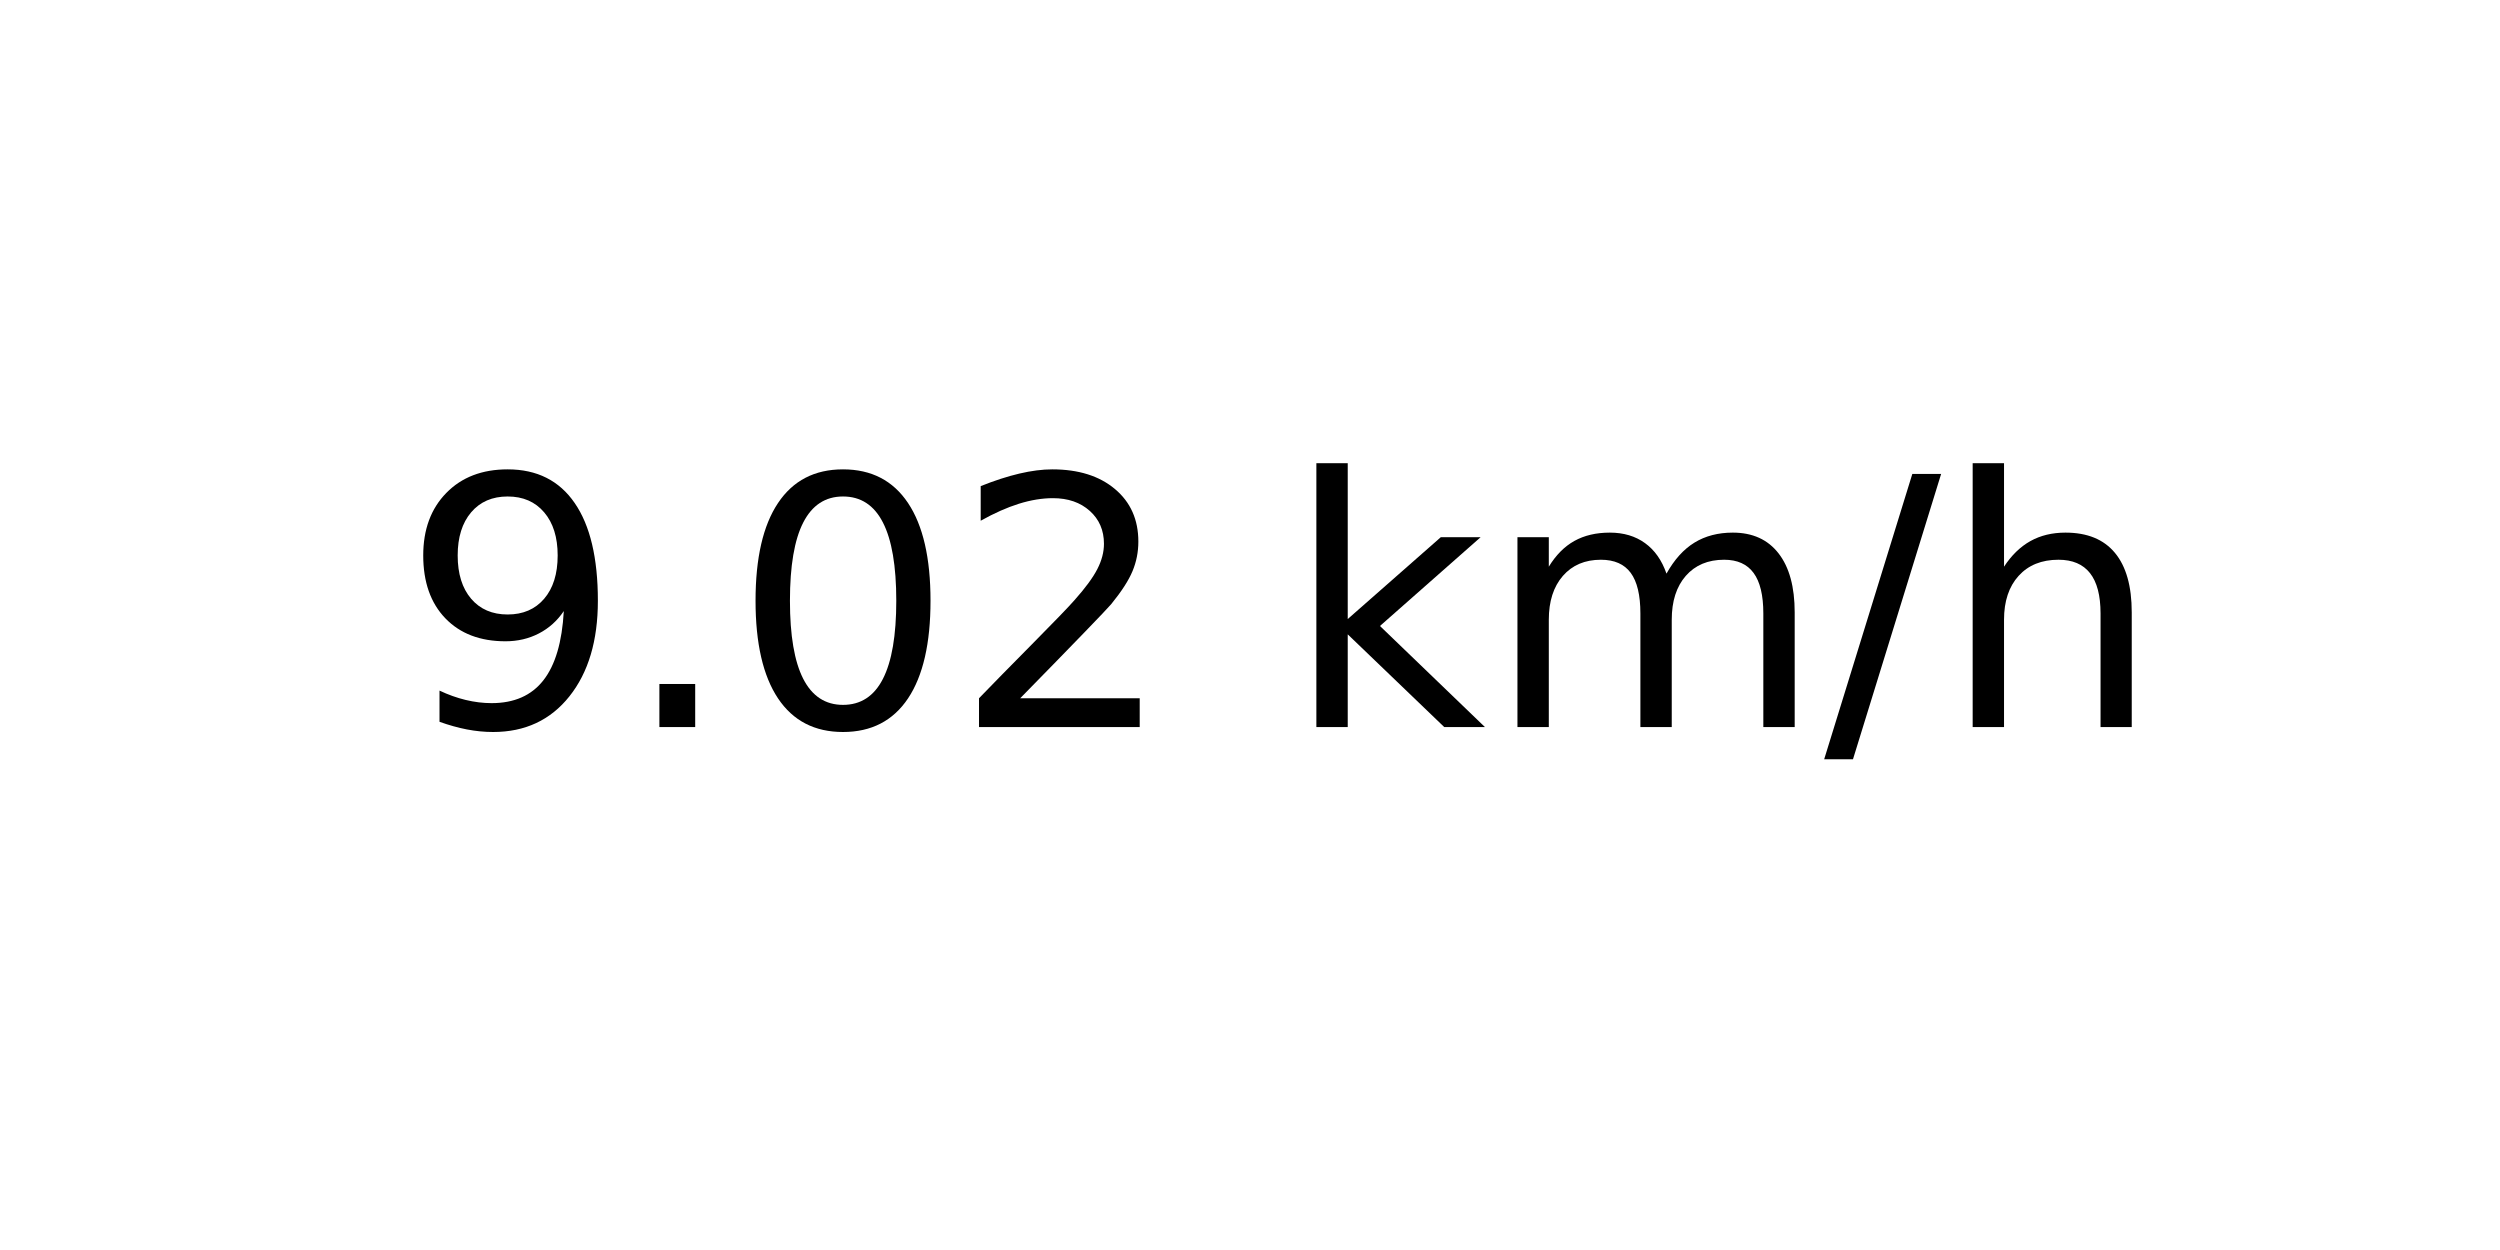
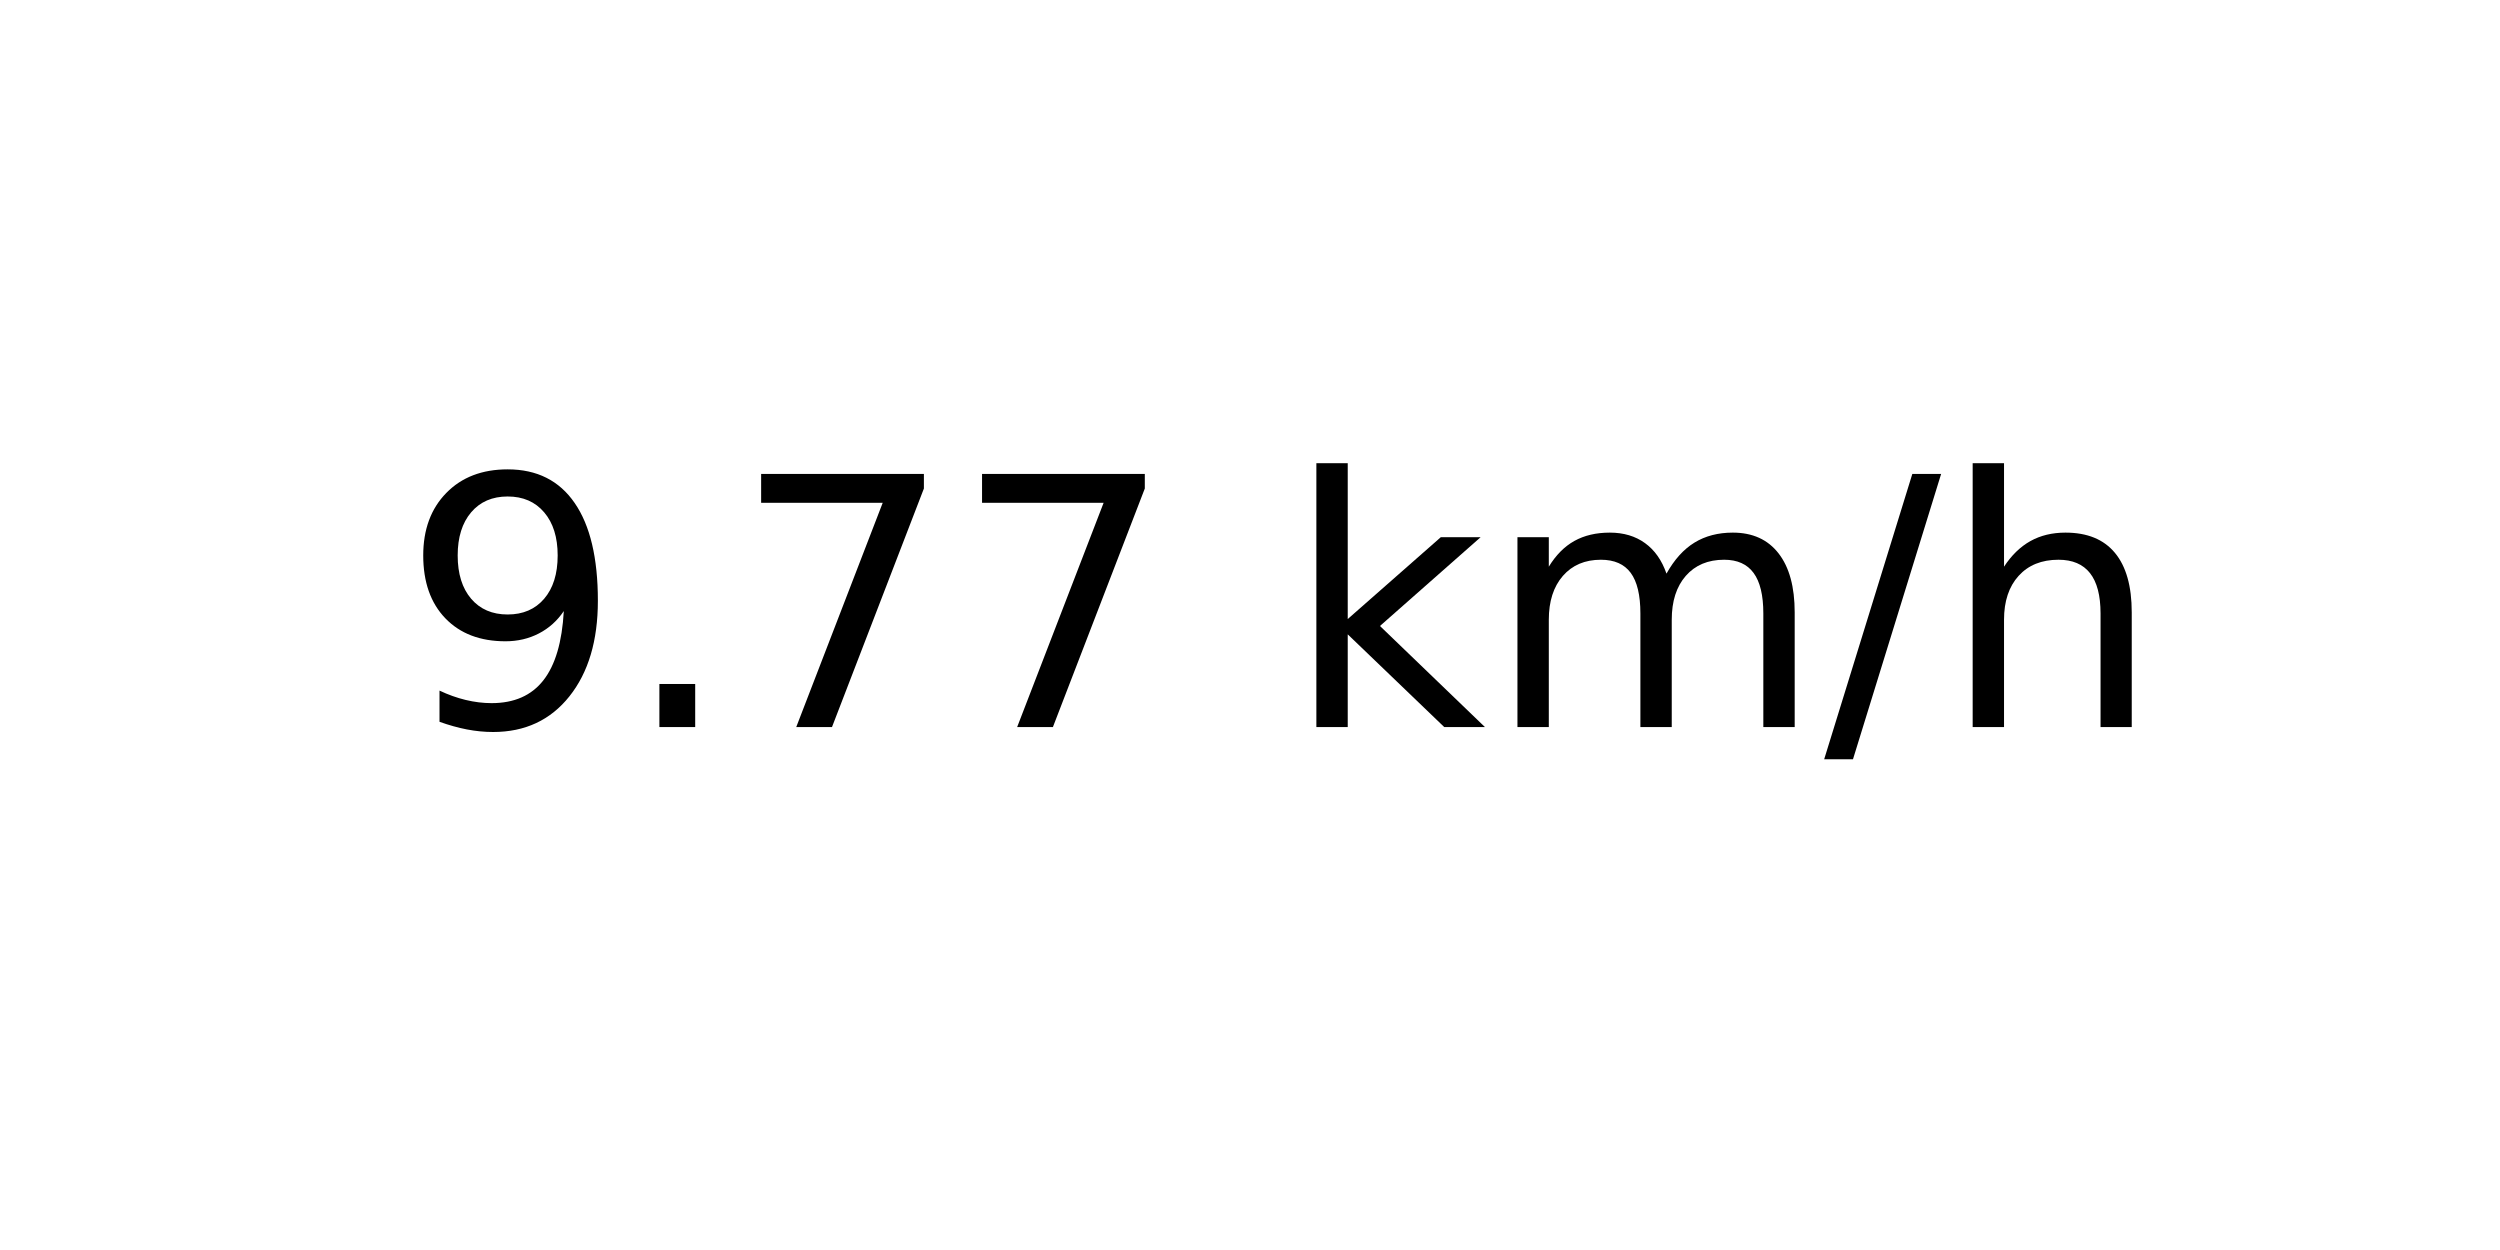
<svg xmlns="http://www.w3.org/2000/svg" xmlns:xlink="http://www.w3.org/1999/xlink" width="72pt" height="36pt" viewBox="0 0 72 36" version="1.1">
  <defs>
    <style type="text/css">*{stroke-linejoin: round; stroke-linecap: butt}</style>
  </defs>
  <g id="figure_1">
    <g id="axes_1">
      <g id="text_1">
        <g transform="translate(11.55937 20.93937) scale(0.1 -0.1)">
          <defs>
            <path id="DejaVuSans-39" d="M 703 97  L 703 672  Q 941 559 1184 500  Q 1428 441 1663 441  Q 2288 441 2617 861  Q 2947 1281 2994 2138  Q 2813 1869 2534 1725  Q 2256 1581 1919 1581  Q 1219 1581 811 2004  Q 403 2428 403 3163  Q 403 3881 828 4315  Q 1253 4750 1959 4750  Q 2769 4750 3195 4129  Q 3622 3509 3622 2328  Q 3622 1225 3098 567  Q 2575 -91 1691 -91  Q 1453 -91 1209 -44  Q 966 3 703 97  z M 1959 2075  Q 2384 2075 2632 2365  Q 2881 2656 2881 3163  Q 2881 3666 2632 3958  Q 2384 4250 1959 4250  Q 1534 4250 1286 3958  Q 1038 3666 1038 3163  Q 1038 2656 1286 2365  Q 1534 2075 1959 2075  z " transform="scale(0.015625)" />
            <path id="DejaVuSans-2e" d="M 684 794  L 1344 794  L 1344 0  L 684 0  L 684 794  z " transform="scale(0.015625)" />
-             <path id="DejaVuSans-30" d="M 2034 4250  Q 1547 4250 1301 3770  Q 1056 3291 1056 2328  Q 1056 1369 1301 889  Q 1547 409 2034 409  Q 2525 409 2770 889  Q 3016 1369 3016 2328  Q 3016 3291 2770 3770  Q 2525 4250 2034 4250  z M 2034 4750  Q 2819 4750 3233 4129  Q 3647 3509 3647 2328  Q 3647 1150 3233 529  Q 2819 -91 2034 -91  Q 1250 -91 836 529  Q 422 1150 422 2328  Q 422 3509 836 4129  Q 1250 4750 2034 4750  z " transform="scale(0.015625)" />
-             <path id="DejaVuSans-32" d="M 1228 531  L 3431 531  L 3431 0  L 469 0  L 469 531  Q 828 903 1448 1529  Q 2069 2156 2228 2338  Q 2531 2678 2651 2914  Q 2772 3150 2772 3378  Q 2772 3750 2511 3984  Q 2250 4219 1831 4219  Q 1534 4219 1204 4116  Q 875 4013 500 3803  L 500 4441  Q 881 4594 1212 4672  Q 1544 4750 1819 4750  Q 2544 4750 2975 4387  Q 3406 4025 3406 3419  Q 3406 3131 3298 2873  Q 3191 2616 2906 2266  Q 2828 2175 2409 1742  Q 1991 1309 1228 531  z " transform="scale(0.015625)" />
+             <path id="DejaVuSans-37" d="M 525 4666  L 3525 4666  L 3525 4397  L 1831 0  L 1172 0  L 2766 4134  L 525 4134  L 525 4666  z " transform="scale(0.015625)" />
            <path id="DejaVuSans-20" transform="scale(0.015625)" />
            <path id="DejaVuSans-6b" d="M 581 4863  L 1159 4863  L 1159 1991  L 2875 3500  L 3609 3500  L 1753 1863  L 3688 0  L 2938 0  L 1159 1709  L 1159 0  L 581 0  L 581 4863  z " transform="scale(0.015625)" />
            <path id="DejaVuSans-6d" d="M 3328 2828  Q 3544 3216 3844 3400  Q 4144 3584 4550 3584  Q 5097 3584 5394 3201  Q 5691 2819 5691 2113  L 5691 0  L 5113 0  L 5113 2094  Q 5113 2597 4934 2840  Q 4756 3084 4391 3084  Q 3944 3084 3684 2787  Q 3425 2491 3425 1978  L 3425 0  L 2847 0  L 2847 2094  Q 2847 2600 2669 2842  Q 2491 3084 2119 3084  Q 1678 3084 1418 2786  Q 1159 2488 1159 1978  L 1159 0  L 581 0  L 581 3500  L 1159 3500  L 1159 2956  Q 1356 3278 1631 3431  Q 1906 3584 2284 3584  Q 2666 3584 2933 3390  Q 3200 3197 3328 2828  z " transform="scale(0.015625)" />
            <path id="DejaVuSans-2f" d="M 1625 4666  L 2156 4666  L 531 -594  L 0 -594  L 1625 4666  z " transform="scale(0.015625)" />
            <path id="DejaVuSans-68" d="M 3513 2113  L 3513 0  L 2938 0  L 2938 2094  Q 2938 2591 2744 2837  Q 2550 3084 2163 3084  Q 1697 3084 1428 2787  Q 1159 2491 1159 1978  L 1159 0  L 581 0  L 581 4863  L 1159 4863  L 1159 2956  Q 1366 3272 1645 3428  Q 1925 3584 2291 3584  Q 2894 3584 3203 3211  Q 3513 2838 3513 2113  z " transform="scale(0.015625)" />
          </defs>
          <use xlink:href="#DejaVuSans-39" />
          <use xlink:href="#DejaVuSans-2e" x="63.623" />
-           <use xlink:href="#DejaVuSans-30" x="95.41" />
-           <use xlink:href="#DejaVuSans-32" x="159.033" />
+           <use xlink:href="#DejaVuSans-37" x="95.41" />
+           <use xlink:href="#DejaVuSans-37" x="159.033" />
          <use xlink:href="#DejaVuSans-20" x="222.656" />
          <use xlink:href="#DejaVuSans-6b" x="254.443" />
          <use xlink:href="#DejaVuSans-6d" x="312.354" />
          <use xlink:href="#DejaVuSans-2f" x="409.766" />
          <use xlink:href="#DejaVuSans-68" x="443.457" />
        </g>
      </g>
    </g>
  </g>
</svg>
